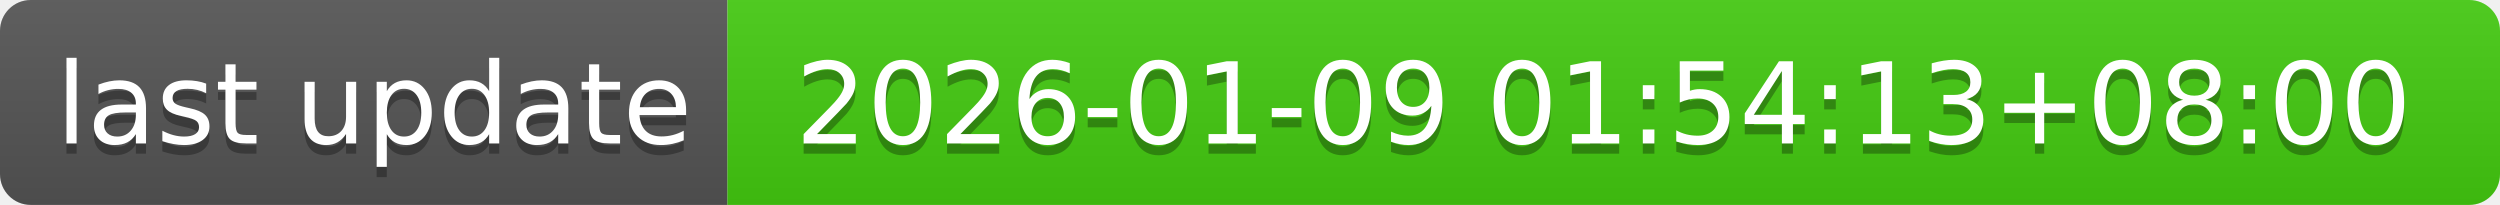
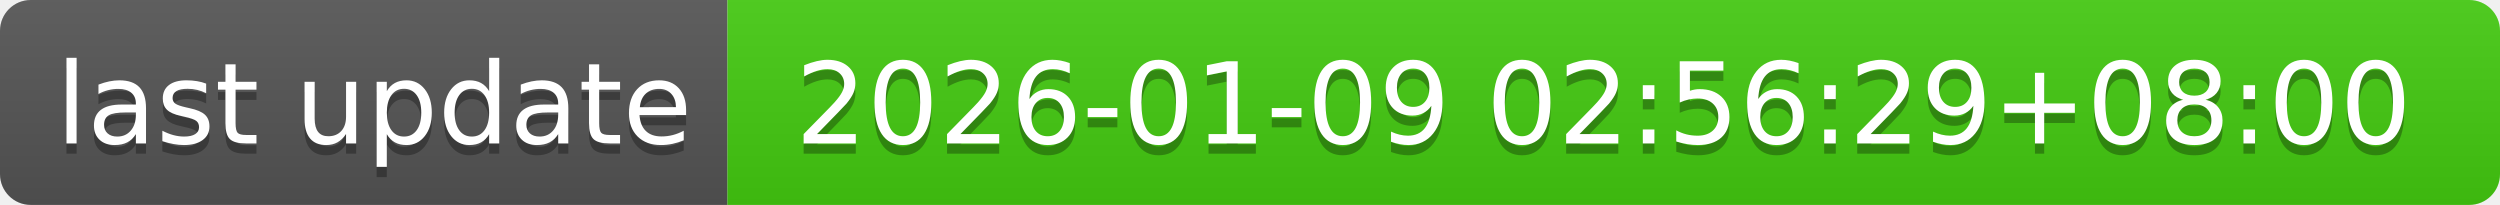
- <svg xmlns="http://www.w3.org/2000/svg" width="244" height="20" role="img" aria-label="last update: 2026-01-09 01:54:13+08:00">
+ <svg xmlns="http://www.w3.org/2000/svg" width="244" height="20" role="img" aria-label="last update: 2026-01-09 02:56:29+08:00">
  <linearGradient id="s" x2="0" y2="100%">
    <stop offset="0" stop-color="#bbb" stop-opacity=".1" />
    <stop offset="1" stop-opacity=".1" />
  </linearGradient>
  <clipPath id="r">
    <rect width="244" height="20" rx="3" fill="#fff" />
  </clipPath>
  <g clip-path="url(#r)">
    <rect width="71" height="20" fill="#555" />
    <rect x="71" width="173" height="20" fill="#4c1" />
    <rect width="244" height="20" fill="url(#s)" />
  </g>
  <g fill="#fff" text-anchor="middle" font-family="Verdana,Geneva,DejaVu Sans,sans-serif" text-rendering="geometricPrecision" font-size="110">
    <text aria-hidden="true" x="365" y="150" fill="#010101" fill-opacity=".3" transform="scale(.1)" textLength="610">last update</text>
    <text x="365" y="140" transform="scale(.1)" fill="#fff" textLength="610">last update</text>
-     <text aria-hidden="true" x="1565" y="150" fill="#010101" fill-opacity=".3" transform="scale(.1)" textLength="1630">2026-01-09 01:54:13+08:00</text>
-     <text x="1565" y="140" transform="scale(.1)" fill="#fff" textLength="1630">2026-01-09 01:54:13+08:00</text>
+     <text aria-hidden="true" x="1565" y="150" fill="#010101" fill-opacity=".3" transform="scale(.1)" textLength="1630">2026-01-09 02:56:29+08:00</text>
+     <text x="1565" y="140" transform="scale(.1)" fill="#fff" textLength="1630">2026-01-09 02:56:29+08:00</text>
  </g>
</svg>
